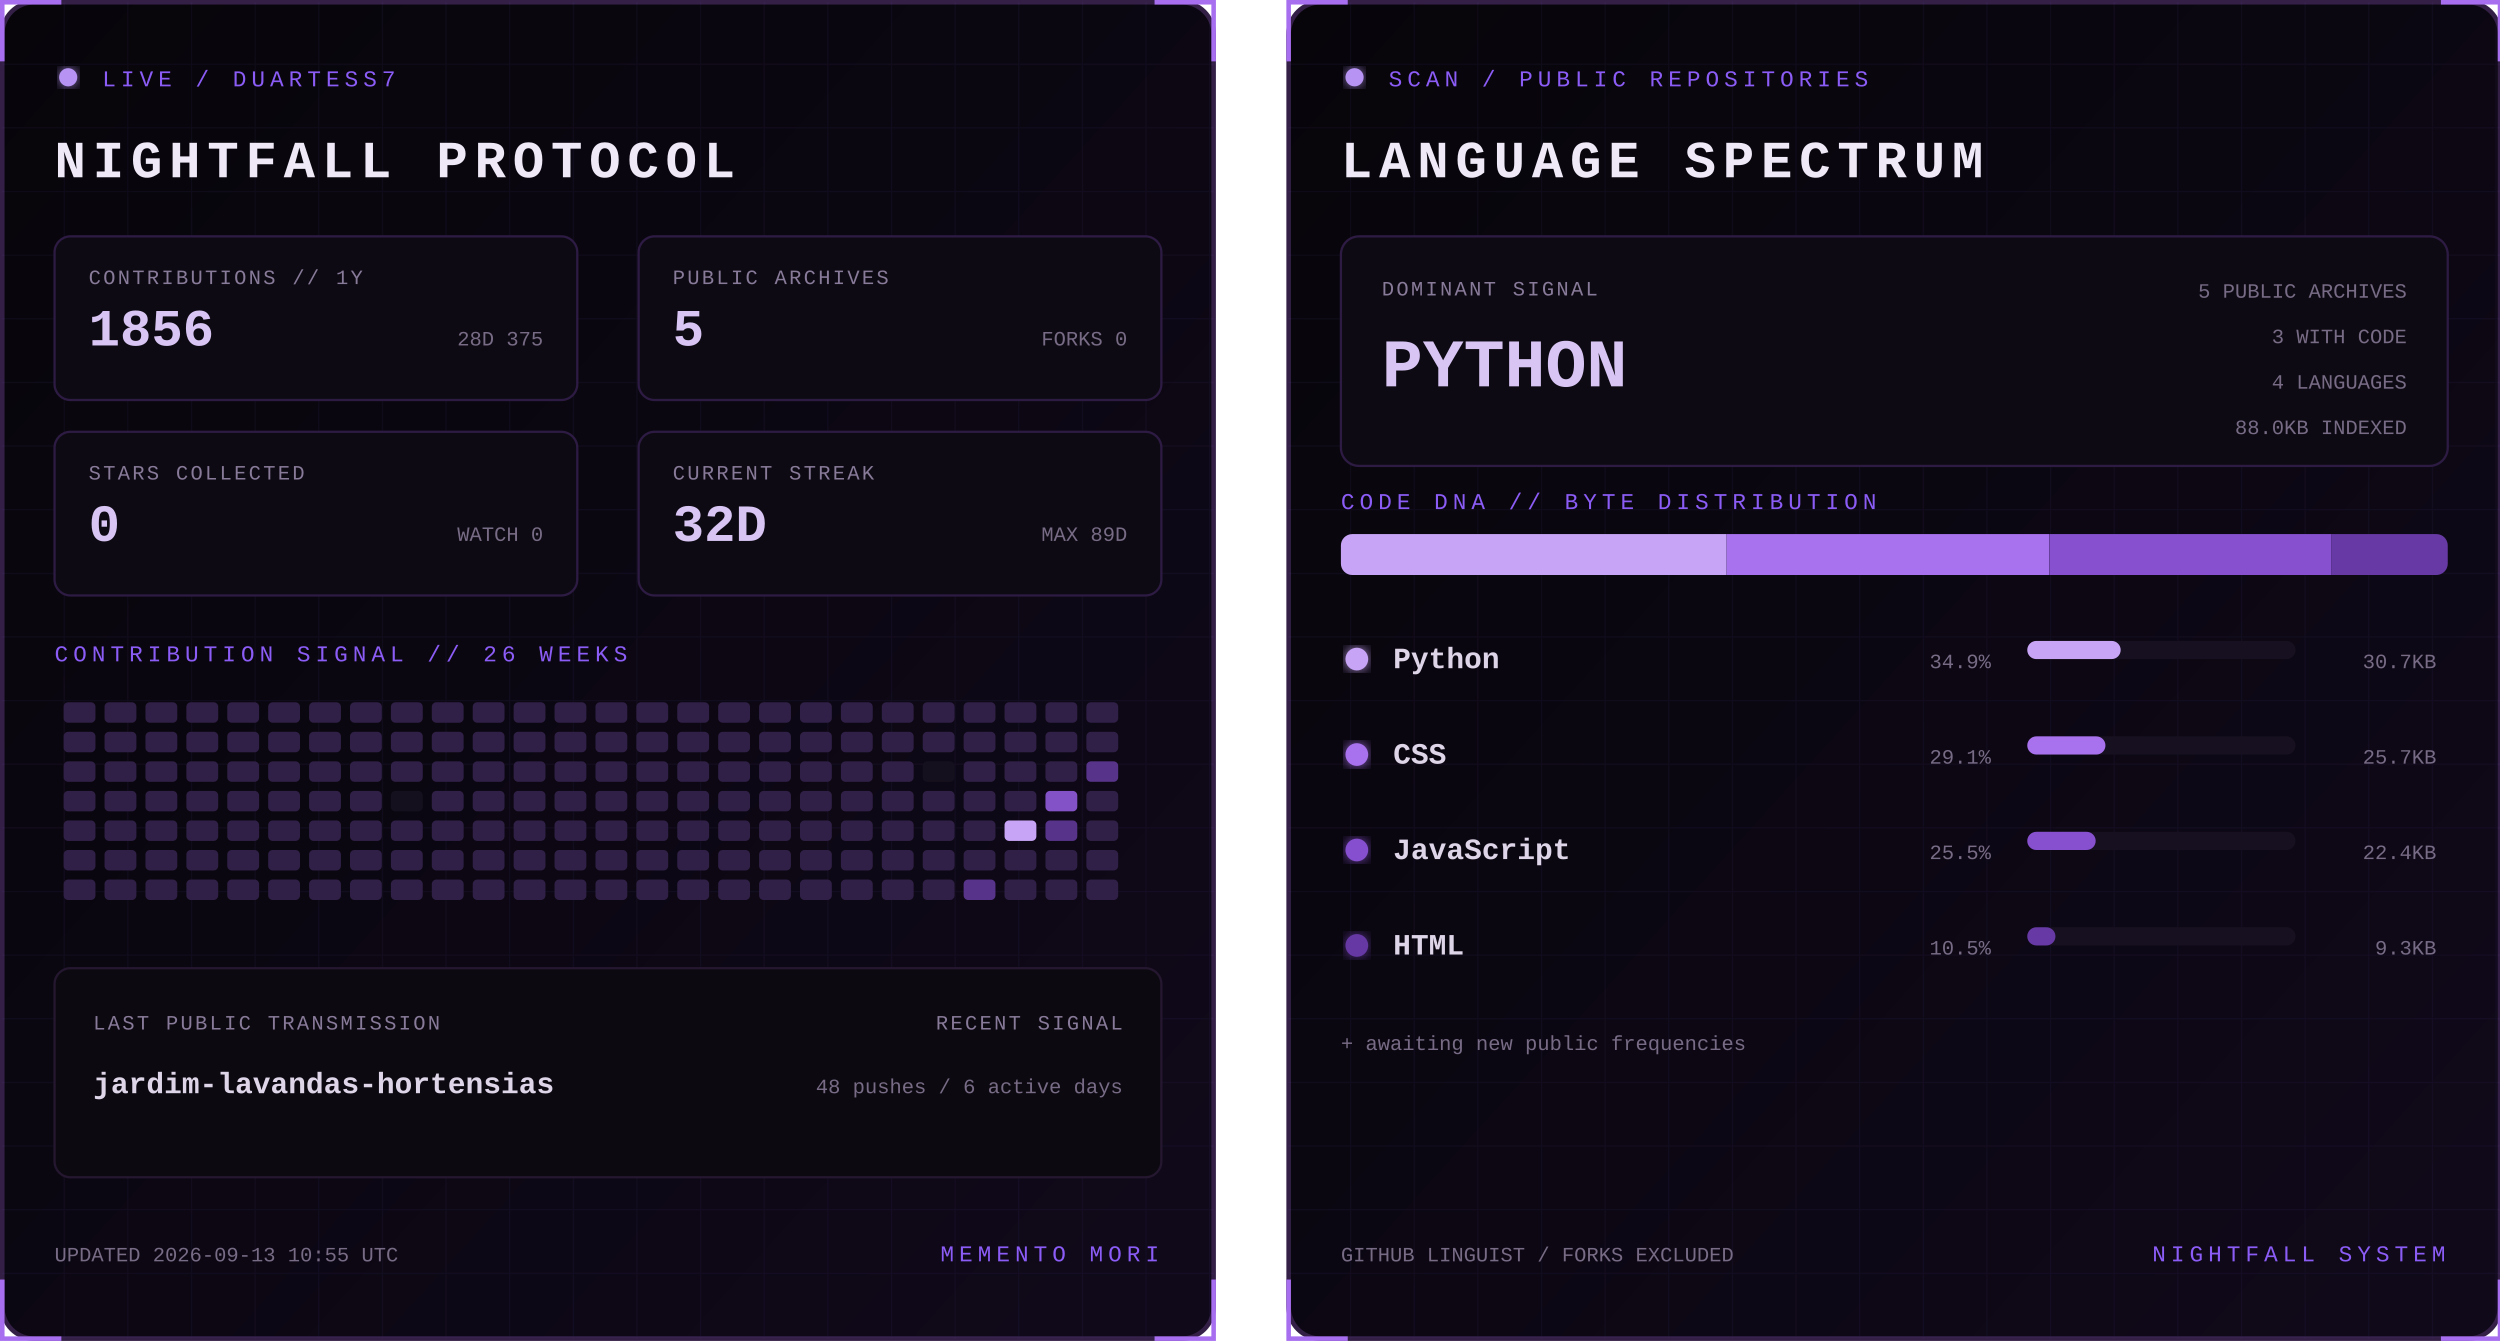
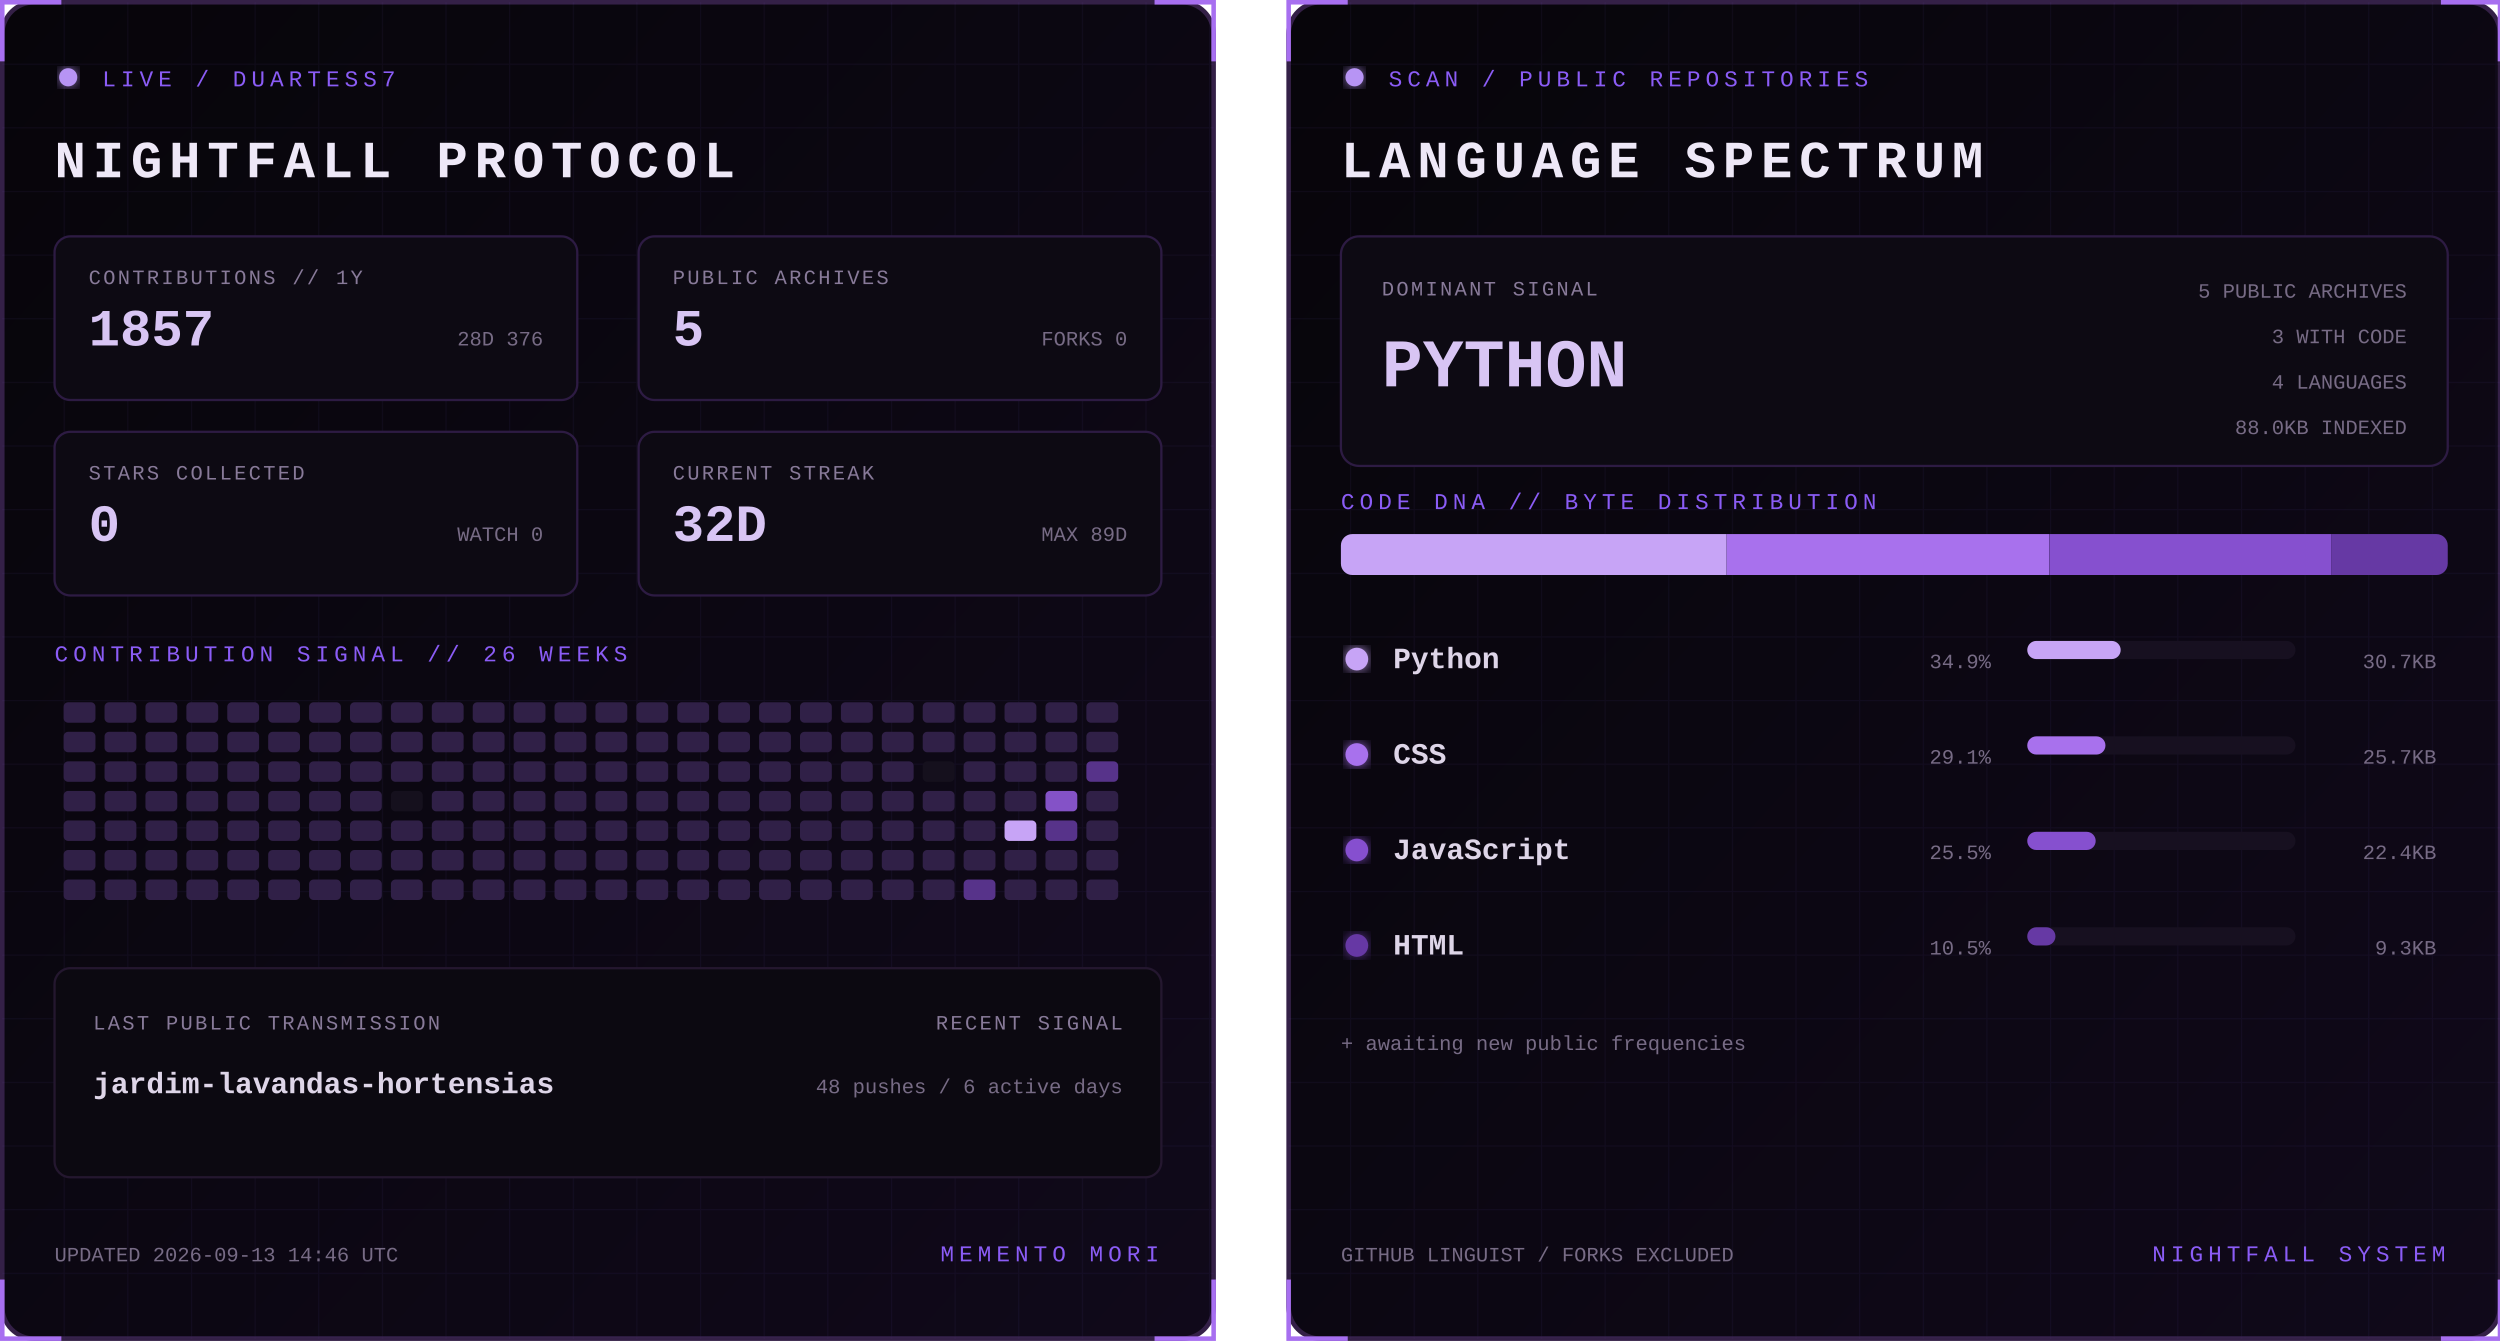
<svg xmlns="http://www.w3.org/2000/svg" width="1100" height="590" viewBox="0 0 1100 590" role="img" aria-labelledby="title desc">
  <defs>
    <linearGradient id="bg" x1="0" y1="0" x2="1" y2="1">
      <stop stop-color="#07050a" />
      <stop offset="1" stop-color="#10091a" />
    </linearGradient>
    <filter id="glow">
      <feGaussianBlur stdDeviation="3" result="b" />
      <feMerge>
        <feMergeNode in="b" />
        <feMergeNode in="SourceGraphic" />
      </feMerge>
    </filter>
    <pattern id="grid" width="28" height="28" patternUnits="userSpaceOnUse">
      <path d="M28 0H0V28" fill="none" stroke="#8b5cf6" stroke-opacity=".055" />
    </pattern>
    <clipPath id="dna">
      <rect x="24" y="235" width="487" height="18" rx="5" />
    </clipPath>
    <style>
      text { font-family: Consolas, 'Courier New', monospace; }
      .kicker { fill:#8b5cf6; font-size:10px; letter-spacing:2.2px; }
      .title { fill:#eee8f7; font-size:23px; font-weight:700; letter-spacing:3px; }
      .label { fill:#887a99; font-size:9px; letter-spacing:1px; }
      .stat { fill:#d8c5f4; font-size:23px; font-weight:700; }
      .detail,.pct { fill:#776b85; font-size:9px; }
      .lang { fill:#ded5e8; font-size:13px; font-weight:700; }
      .hero { fill:#d8c5f4; font-size:30px; font-weight:700; }
      .blink { animation:blink 1.6s step-end infinite; }
      @keyframes blink { 50% { opacity:.25 } }
    </style>
  </defs>
  <g>
    <rect x="1" y="1" width="533" height="588" rx="14" fill="url(#bg)" stroke="#342047" stroke-width="2" />
    <rect x="1" y="1" width="533" height="588" rx="14" fill="url(#grid)" />
    <path d="M27 1H1v26 M508 1h26v26 M534 563v26h-26 M27 589H1v-26" stroke="#a76ff0" stroke-width="2" fill="none" />
    <circle cx="30" cy="34" r="4" fill="#b794f4" filter="url(#glow)" class="blink" />
    <text x="45" y="38" class="kicker">LIVE / DUARTESS7</text>
    <text x="24" y="78" class="title">NIGHTFALL PROTOCOL</text>
    <g transform="translate(24 104)">
      <rect width="230" height="72" rx="7" fill="#0d0a13" stroke="#2d1b43" />
      <text x="15" y="21" class="label">CONTRIBUTIONS // 1Y</text>
-       <text x="15" y="48" class="stat">1856</text>
-       <text x="215" y="48" text-anchor="end" class="detail">28D 375</text>
+       <text x="15" y="48" class="stat">1857</text>
+       <text x="215" y="48" text-anchor="end" class="detail">28D 376</text>
    </g>
    <g transform="translate(281 104)">
      <rect width="230" height="72" rx="7" fill="#0d0a13" stroke="#2d1b43" />
      <text x="15" y="21" class="label">PUBLIC ARCHIVES</text>
      <text x="15" y="48" class="stat">5</text>
      <text x="215" y="48" text-anchor="end" class="detail">FORKS 0</text>
    </g>
    <g transform="translate(24 190)">
      <rect width="230" height="72" rx="7" fill="#0d0a13" stroke="#2d1b43" />
      <text x="15" y="21" class="label">STARS COLLECTED</text>
      <text x="15" y="48" class="stat">0</text>
      <text x="215" y="48" text-anchor="end" class="detail">WATCH 0</text>
    </g>
    <g transform="translate(281 190)">
      <rect width="230" height="72" rx="7" fill="#0d0a13" stroke="#2d1b43" />
      <text x="15" y="21" class="label">CURRENT STREAK</text>
      <text x="15" y="48" class="stat">32D</text>
      <text x="215" y="48" text-anchor="end" class="detail">MAX 89D</text>
    </g>
    <text x="24" y="291" class="kicker">CONTRIBUTION SIGNAL // 26 WEEKS</text>
    <g>
      <rect x="28" y="309" width="14" height="9" rx="2" fill="#302047" />
      <rect x="28" y="322" width="14" height="9" rx="2" fill="#302047" />
      <rect x="28" y="335" width="14" height="9" rx="2" fill="#302047" />
      <rect x="28" y="348" width="14" height="9" rx="2" fill="#302047" />
      <rect x="28" y="361" width="14" height="9" rx="2" fill="#302047" />
      <rect x="28" y="374" width="14" height="9" rx="2" fill="#302047" />
      <rect x="28" y="387" width="14" height="9" rx="2" fill="#302047" />
      <rect x="46" y="309" width="14" height="9" rx="2" fill="#302047" />
      <rect x="46" y="322" width="14" height="9" rx="2" fill="#302047" />
      <rect x="46" y="335" width="14" height="9" rx="2" fill="#302047" />
      <rect x="46" y="348" width="14" height="9" rx="2" fill="#302047" />
      <rect x="46" y="361" width="14" height="9" rx="2" fill="#302047" />
      <rect x="46" y="374" width="14" height="9" rx="2" fill="#302047" />
      <rect x="46" y="387" width="14" height="9" rx="2" fill="#302047" />
      <rect x="64" y="309" width="14" height="9" rx="2" fill="#302047" />
      <rect x="64" y="322" width="14" height="9" rx="2" fill="#302047" />
      <rect x="64" y="335" width="14" height="9" rx="2" fill="#302047" />
      <rect x="64" y="348" width="14" height="9" rx="2" fill="#302047" />
      <rect x="64" y="361" width="14" height="9" rx="2" fill="#302047" />
      <rect x="64" y="374" width="14" height="9" rx="2" fill="#302047" />
      <rect x="64" y="387" width="14" height="9" rx="2" fill="#302047" />
      <rect x="82" y="309" width="14" height="9" rx="2" fill="#302047" />
      <rect x="82" y="322" width="14" height="9" rx="2" fill="#302047" />
      <rect x="82" y="335" width="14" height="9" rx="2" fill="#302047" />
      <rect x="82" y="348" width="14" height="9" rx="2" fill="#302047" />
      <rect x="82" y="361" width="14" height="9" rx="2" fill="#302047" />
      <rect x="82" y="374" width="14" height="9" rx="2" fill="#302047" />
      <rect x="82" y="387" width="14" height="9" rx="2" fill="#302047" />
      <rect x="100" y="309" width="14" height="9" rx="2" fill="#302047" />
      <rect x="100" y="322" width="14" height="9" rx="2" fill="#302047" />
      <rect x="100" y="335" width="14" height="9" rx="2" fill="#302047" />
      <rect x="100" y="348" width="14" height="9" rx="2" fill="#302047" />
      <rect x="100" y="361" width="14" height="9" rx="2" fill="#302047" />
      <rect x="100" y="374" width="14" height="9" rx="2" fill="#302047" />
      <rect x="100" y="387" width="14" height="9" rx="2" fill="#302047" />
      <rect x="118" y="309" width="14" height="9" rx="2" fill="#302047" />
      <rect x="118" y="322" width="14" height="9" rx="2" fill="#302047" />
      <rect x="118" y="335" width="14" height="9" rx="2" fill="#302047" />
      <rect x="118" y="348" width="14" height="9" rx="2" fill="#302047" />
      <rect x="118" y="361" width="14" height="9" rx="2" fill="#302047" />
      <rect x="118" y="374" width="14" height="9" rx="2" fill="#302047" />
      <rect x="118" y="387" width="14" height="9" rx="2" fill="#302047" />
      <rect x="136" y="309" width="14" height="9" rx="2" fill="#302047" />
      <rect x="136" y="322" width="14" height="9" rx="2" fill="#302047" />
      <rect x="136" y="335" width="14" height="9" rx="2" fill="#302047" />
      <rect x="136" y="348" width="14" height="9" rx="2" fill="#302047" />
      <rect x="136" y="361" width="14" height="9" rx="2" fill="#302047" />
      <rect x="136" y="374" width="14" height="9" rx="2" fill="#302047" />
      <rect x="136" y="387" width="14" height="9" rx="2" fill="#302047" />
      <rect x="154" y="309" width="14" height="9" rx="2" fill="#302047" />
      <rect x="154" y="322" width="14" height="9" rx="2" fill="#302047" />
      <rect x="154" y="335" width="14" height="9" rx="2" fill="#302047" />
      <rect x="154" y="348" width="14" height="9" rx="2" fill="#302047" />
      <rect x="154" y="361" width="14" height="9" rx="2" fill="#302047" />
      <rect x="154" y="374" width="14" height="9" rx="2" fill="#302047" />
      <rect x="154" y="387" width="14" height="9" rx="2" fill="#302047" />
      <rect x="172" y="309" width="14" height="9" rx="2" fill="#302047" />
      <rect x="172" y="322" width="14" height="9" rx="2" fill="#302047" />
      <rect x="172" y="335" width="14" height="9" rx="2" fill="#302047" />
      <rect x="172" y="348" width="14" height="9" rx="2" fill="#15101d" />
      <rect x="172" y="361" width="14" height="9" rx="2" fill="#302047" />
      <rect x="172" y="374" width="14" height="9" rx="2" fill="#302047" />
      <rect x="172" y="387" width="14" height="9" rx="2" fill="#302047" />
      <rect x="190" y="309" width="14" height="9" rx="2" fill="#302047" />
      <rect x="190" y="322" width="14" height="9" rx="2" fill="#302047" />
      <rect x="190" y="335" width="14" height="9" rx="2" fill="#302047" />
      <rect x="190" y="348" width="14" height="9" rx="2" fill="#302047" />
      <rect x="190" y="361" width="14" height="9" rx="2" fill="#302047" />
      <rect x="190" y="374" width="14" height="9" rx="2" fill="#302047" />
      <rect x="190" y="387" width="14" height="9" rx="2" fill="#302047" />
      <rect x="208" y="309" width="14" height="9" rx="2" fill="#302047" />
      <rect x="208" y="322" width="14" height="9" rx="2" fill="#302047" />
      <rect x="208" y="335" width="14" height="9" rx="2" fill="#302047" />
      <rect x="208" y="348" width="14" height="9" rx="2" fill="#302047" />
      <rect x="208" y="361" width="14" height="9" rx="2" fill="#302047" />
      <rect x="208" y="374" width="14" height="9" rx="2" fill="#302047" />
      <rect x="208" y="387" width="14" height="9" rx="2" fill="#302047" />
      <rect x="226" y="309" width="14" height="9" rx="2" fill="#302047" />
      <rect x="226" y="322" width="14" height="9" rx="2" fill="#302047" />
      <rect x="226" y="335" width="14" height="9" rx="2" fill="#302047" />
      <rect x="226" y="348" width="14" height="9" rx="2" fill="#302047" />
      <rect x="226" y="361" width="14" height="9" rx="2" fill="#302047" />
      <rect x="226" y="374" width="14" height="9" rx="2" fill="#302047" />
      <rect x="226" y="387" width="14" height="9" rx="2" fill="#302047" />
      <rect x="244" y="309" width="14" height="9" rx="2" fill="#302047" />
      <rect x="244" y="322" width="14" height="9" rx="2" fill="#302047" />
      <rect x="244" y="335" width="14" height="9" rx="2" fill="#302047" />
      <rect x="244" y="348" width="14" height="9" rx="2" fill="#302047" />
      <rect x="244" y="361" width="14" height="9" rx="2" fill="#302047" />
      <rect x="244" y="374" width="14" height="9" rx="2" fill="#302047" />
      <rect x="244" y="387" width="14" height="9" rx="2" fill="#302047" />
      <rect x="262" y="309" width="14" height="9" rx="2" fill="#302047" />
      <rect x="262" y="322" width="14" height="9" rx="2" fill="#302047" />
      <rect x="262" y="335" width="14" height="9" rx="2" fill="#302047" />
      <rect x="262" y="348" width="14" height="9" rx="2" fill="#302047" />
      <rect x="262" y="361" width="14" height="9" rx="2" fill="#302047" />
      <rect x="262" y="374" width="14" height="9" rx="2" fill="#302047" />
      <rect x="262" y="387" width="14" height="9" rx="2" fill="#302047" />
      <rect x="280" y="309" width="14" height="9" rx="2" fill="#302047" />
      <rect x="280" y="322" width="14" height="9" rx="2" fill="#302047" />
      <rect x="280" y="335" width="14" height="9" rx="2" fill="#302047" />
      <rect x="280" y="348" width="14" height="9" rx="2" fill="#302047" />
      <rect x="280" y="361" width="14" height="9" rx="2" fill="#302047" />
      <rect x="280" y="374" width="14" height="9" rx="2" fill="#302047" />
      <rect x="280" y="387" width="14" height="9" rx="2" fill="#302047" />
      <rect x="298" y="309" width="14" height="9" rx="2" fill="#302047" />
      <rect x="298" y="322" width="14" height="9" rx="2" fill="#302047" />
      <rect x="298" y="335" width="14" height="9" rx="2" fill="#302047" />
      <rect x="298" y="348" width="14" height="9" rx="2" fill="#302047" />
      <rect x="298" y="361" width="14" height="9" rx="2" fill="#302047" />
      <rect x="298" y="374" width="14" height="9" rx="2" fill="#302047" />
      <rect x="298" y="387" width="14" height="9" rx="2" fill="#302047" />
      <rect x="316" y="309" width="14" height="9" rx="2" fill="#302047" />
      <rect x="316" y="322" width="14" height="9" rx="2" fill="#302047" />
      <rect x="316" y="335" width="14" height="9" rx="2" fill="#302047" />
      <rect x="316" y="348" width="14" height="9" rx="2" fill="#302047" />
      <rect x="316" y="361" width="14" height="9" rx="2" fill="#302047" />
      <rect x="316" y="374" width="14" height="9" rx="2" fill="#302047" />
      <rect x="316" y="387" width="14" height="9" rx="2" fill="#302047" />
      <rect x="334" y="309" width="14" height="9" rx="2" fill="#302047" />
      <rect x="334" y="322" width="14" height="9" rx="2" fill="#302047" />
      <rect x="334" y="335" width="14" height="9" rx="2" fill="#302047" />
      <rect x="334" y="348" width="14" height="9" rx="2" fill="#302047" />
      <rect x="334" y="361" width="14" height="9" rx="2" fill="#302047" />
      <rect x="334" y="374" width="14" height="9" rx="2" fill="#302047" />
      <rect x="334" y="387" width="14" height="9" rx="2" fill="#302047" />
      <rect x="352" y="309" width="14" height="9" rx="2" fill="#302047" />
      <rect x="352" y="322" width="14" height="9" rx="2" fill="#302047" />
      <rect x="352" y="335" width="14" height="9" rx="2" fill="#302047" />
      <rect x="352" y="348" width="14" height="9" rx="2" fill="#302047" />
      <rect x="352" y="361" width="14" height="9" rx="2" fill="#302047" />
      <rect x="352" y="374" width="14" height="9" rx="2" fill="#302047" />
      <rect x="352" y="387" width="14" height="9" rx="2" fill="#302047" />
      <rect x="370" y="309" width="14" height="9" rx="2" fill="#302047" />
      <rect x="370" y="322" width="14" height="9" rx="2" fill="#302047" />
      <rect x="370" y="335" width="14" height="9" rx="2" fill="#302047" />
      <rect x="370" y="348" width="14" height="9" rx="2" fill="#302047" />
      <rect x="370" y="361" width="14" height="9" rx="2" fill="#302047" />
      <rect x="370" y="374" width="14" height="9" rx="2" fill="#302047" />
      <rect x="370" y="387" width="14" height="9" rx="2" fill="#302047" />
      <rect x="388" y="309" width="14" height="9" rx="2" fill="#302047" />
      <rect x="388" y="322" width="14" height="9" rx="2" fill="#302047" />
      <rect x="388" y="335" width="14" height="9" rx="2" fill="#302047" />
      <rect x="388" y="348" width="14" height="9" rx="2" fill="#302047" />
      <rect x="388" y="361" width="14" height="9" rx="2" fill="#302047" />
      <rect x="388" y="374" width="14" height="9" rx="2" fill="#302047" />
      <rect x="388" y="387" width="14" height="9" rx="2" fill="#302047" />
      <rect x="406" y="309" width="14" height="9" rx="2" fill="#302047" />
      <rect x="406" y="322" width="14" height="9" rx="2" fill="#302047" />
      <rect x="406" y="335" width="14" height="9" rx="2" fill="#15101d" />
      <rect x="406" y="348" width="14" height="9" rx="2" fill="#302047" />
      <rect x="406" y="361" width="14" height="9" rx="2" fill="#302047" />
      <rect x="406" y="374" width="14" height="9" rx="2" fill="#302047" />
      <rect x="406" y="387" width="14" height="9" rx="2" fill="#302047" />
      <rect x="424" y="309" width="14" height="9" rx="2" fill="#302047" />
      <rect x="424" y="322" width="14" height="9" rx="2" fill="#302047" />
      <rect x="424" y="335" width="14" height="9" rx="2" fill="#302047" />
      <rect x="424" y="348" width="14" height="9" rx="2" fill="#302047" />
      <rect x="424" y="361" width="14" height="9" rx="2" fill="#302047" />
      <rect x="424" y="374" width="14" height="9" rx="2" fill="#302047" />
      <rect x="424" y="387" width="14" height="9" rx="2" fill="#57338a" />
      <rect x="442" y="309" width="14" height="9" rx="2" fill="#302047" />
      <rect x="442" y="322" width="14" height="9" rx="2" fill="#302047" />
      <rect x="442" y="335" width="14" height="9" rx="2" fill="#302047" />
      <rect x="442" y="348" width="14" height="9" rx="2" fill="#302047" />
      <rect x="442" y="361" width="14" height="9" rx="2" fill="#c7a4f6" />
      <rect x="442" y="374" width="14" height="9" rx="2" fill="#302047" />
      <rect x="442" y="387" width="14" height="9" rx="2" fill="#302047" />
      <rect x="460" y="309" width="14" height="9" rx="2" fill="#302047" />
      <rect x="460" y="322" width="14" height="9" rx="2" fill="#302047" />
      <rect x="460" y="335" width="14" height="9" rx="2" fill="#302047" />
      <rect x="460" y="348" width="14" height="9" rx="2" fill="#8452c7" />
      <rect x="460" y="361" width="14" height="9" rx="2" fill="#57338a" />
      <rect x="460" y="374" width="14" height="9" rx="2" fill="#302047" />
      <rect x="460" y="387" width="14" height="9" rx="2" fill="#302047" />
      <rect x="478" y="309" width="14" height="9" rx="2" fill="#302047" />
      <rect x="478" y="322" width="14" height="9" rx="2" fill="#302047" />
      <rect x="478" y="335" width="14" height="9" rx="2" fill="#57338a" />
      <rect x="478" y="348" width="14" height="9" rx="2" fill="#302047" />
      <rect x="478" y="361" width="14" height="9" rx="2" fill="#302047" />
      <rect x="478" y="374" width="14" height="9" rx="2" fill="#302047" />
      <rect x="478" y="387" width="14" height="9" rx="2" fill="#302047" />
    </g>
    <rect x="24" y="426" width="487" height="92" rx="7" fill="#0c0911" stroke="#24172f" />
    <text x="41" y="453" class="label">LAST PUBLIC TRANSMISSION</text>
    <text x="41" y="481" class="lang">jardim-lavandas-hortensias</text>
    <text x="494" y="453" text-anchor="end" class="label">RECENT SIGNAL</text>
    <text x="494" y="481" text-anchor="end" class="detail">48 pushes / 6 active days</text>
-     <text x="24" y="555" class="detail">UPDATED 2026-09-13 10:55 UTC</text>
+     <text x="24" y="555" class="detail">UPDATED 2026-09-13 14:46 UTC</text>
    <text x="510" y="555" text-anchor="end" class="kicker">MEMENTO MORI</text>
  </g>
  <g transform="translate(566)">
    <rect x="1" y="1" width="533" height="588" rx="14" fill="url(#bg)" stroke="#342047" stroke-width="2" />
    <rect x="1" y="1" width="533" height="588" rx="14" fill="url(#grid)" />
    <path d="M27 1H1v26 M508 1h26v26 M534 563v26h-26 M27 589H1v-26" stroke="#a76ff0" stroke-width="2" fill="none" />
    <circle cx="30" cy="34" r="4" fill="#b794f4" filter="url(#glow)" class="blink" />
    <text x="45" y="38" class="kicker">SCAN / PUBLIC REPOSITORIES</text>
    <text x="24" y="78" class="title">LANGUAGE SPECTRUM</text>
    <rect x="24" y="104" width="487" height="101" rx="8" fill="#0d0a13" stroke="#2d1b43" />
    <text x="42" y="130" class="label">DOMINANT SIGNAL</text>
    <text x="42" y="170" class="hero">PYTHON</text>
    <text x="493" y="131" text-anchor="end" class="detail">5 PUBLIC ARCHIVES</text>
    <text x="493" y="151" text-anchor="end" class="detail">3 WITH CODE</text>
    <text x="493" y="171" text-anchor="end" class="detail">4 LANGUAGES</text>
    <text x="493" y="191" text-anchor="end" class="detail">88.0KB INDEXED</text>
    <text x="24" y="224" class="kicker">CODE DNA // BYTE DISTRIBUTION</text>
    <rect x="24" y="235" width="487" height="18" rx="5" fill="#171020" />
    <g clip-path="url(#dna)">
      <rect x="24.0" y="235" width="169.7" height="18" fill="#c7a4f6" />
      <rect x="193.7" y="235" width="141.9" height="18" fill="#a871ed" />
      <rect x="335.7" y="235" width="124.0" height="18" fill="#8650cf" />
      <rect x="459.7" y="235" width="51.3" height="18" fill="#6639a4" />
    </g>
    <circle cx="31" cy="290" r="5" fill="#c7a4f6" filter="url(#glow)" />
    <text x="47" y="294" class="lang">Python</text>
    <text x="310" y="294" text-anchor="end" class="pct">34.9%</text>
    <rect x="326" y="282" width="118" height="8" rx="4" fill="#171020" />
    <rect x="326" y="282" width="41.1" height="8" rx="4" fill="#c7a4f6" />
    <text x="506" y="294" text-anchor="end" class="detail">30.7KB</text>
    <circle cx="31" cy="332" r="5" fill="#a871ed" filter="url(#glow)" />
    <text x="47" y="336" class="lang">CSS</text>
    <text x="310" y="336" text-anchor="end" class="pct">29.1%</text>
    <rect x="326" y="324" width="118" height="8" rx="4" fill="#171020" />
    <rect x="326" y="324" width="34.4" height="8" rx="4" fill="#a871ed" />
    <text x="506" y="336" text-anchor="end" class="detail">25.7KB</text>
    <circle cx="31" cy="374" r="5" fill="#8650cf" filter="url(#glow)" />
    <text x="47" y="378" class="lang">JavaScript</text>
    <text x="310" y="378" text-anchor="end" class="pct">25.5%</text>
    <rect x="326" y="366" width="118" height="8" rx="4" fill="#171020" />
    <rect x="326" y="366" width="30.1" height="8" rx="4" fill="#8650cf" />
    <text x="506" y="378" text-anchor="end" class="detail">22.4KB</text>
    <circle cx="31" cy="416" r="5" fill="#6639a4" filter="url(#glow)" />
    <text x="47" y="420" class="lang">HTML</text>
    <text x="310" y="420" text-anchor="end" class="pct">10.5%</text>
    <rect x="326" y="408" width="118" height="8" rx="4" fill="#171020" />
    <rect x="326" y="408" width="12.4" height="8" rx="4" fill="#6639a4" />
    <text x="506" y="420" text-anchor="end" class="detail">9.3KB</text>
    <text x="24" y="462" class="detail">+ awaiting new public frequencies</text>
    <text x="24" y="555" class="detail">GITHUB LINGUIST / FORKS EXCLUDED</text>
    <text x="510" y="555" text-anchor="end" class="kicker">NIGHTFALL SYSTEM</text>
  </g>
</svg>
